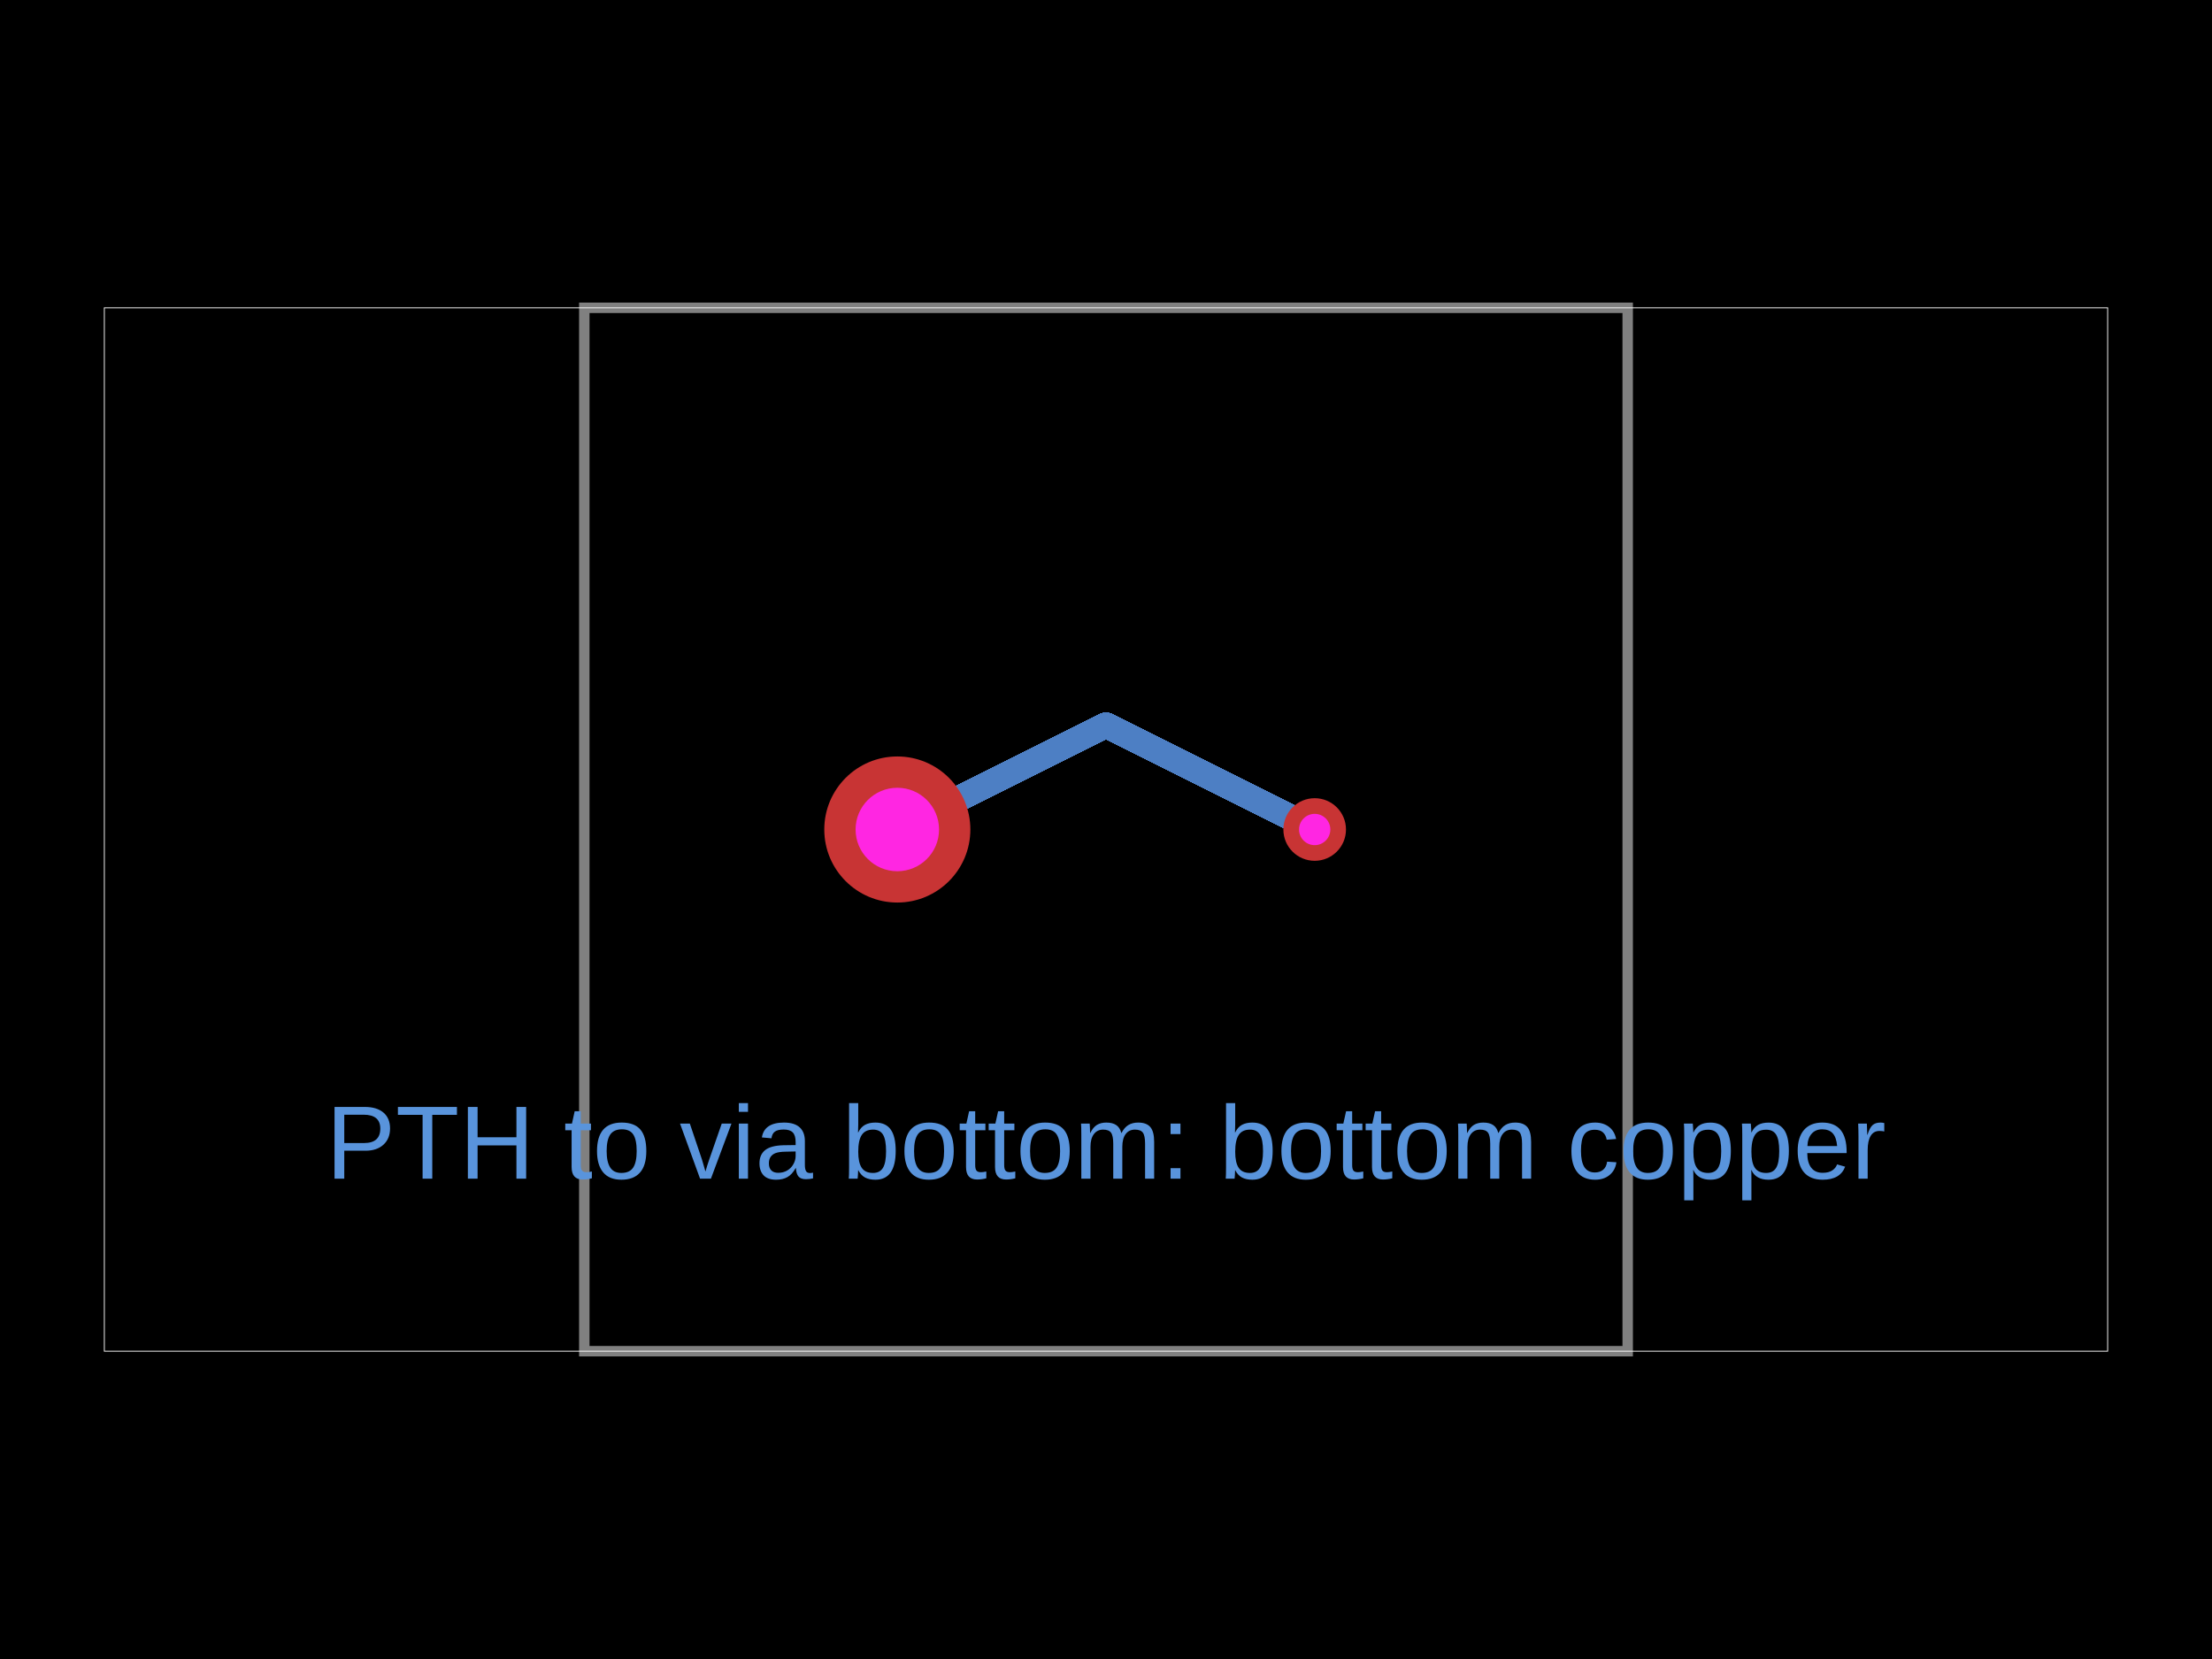
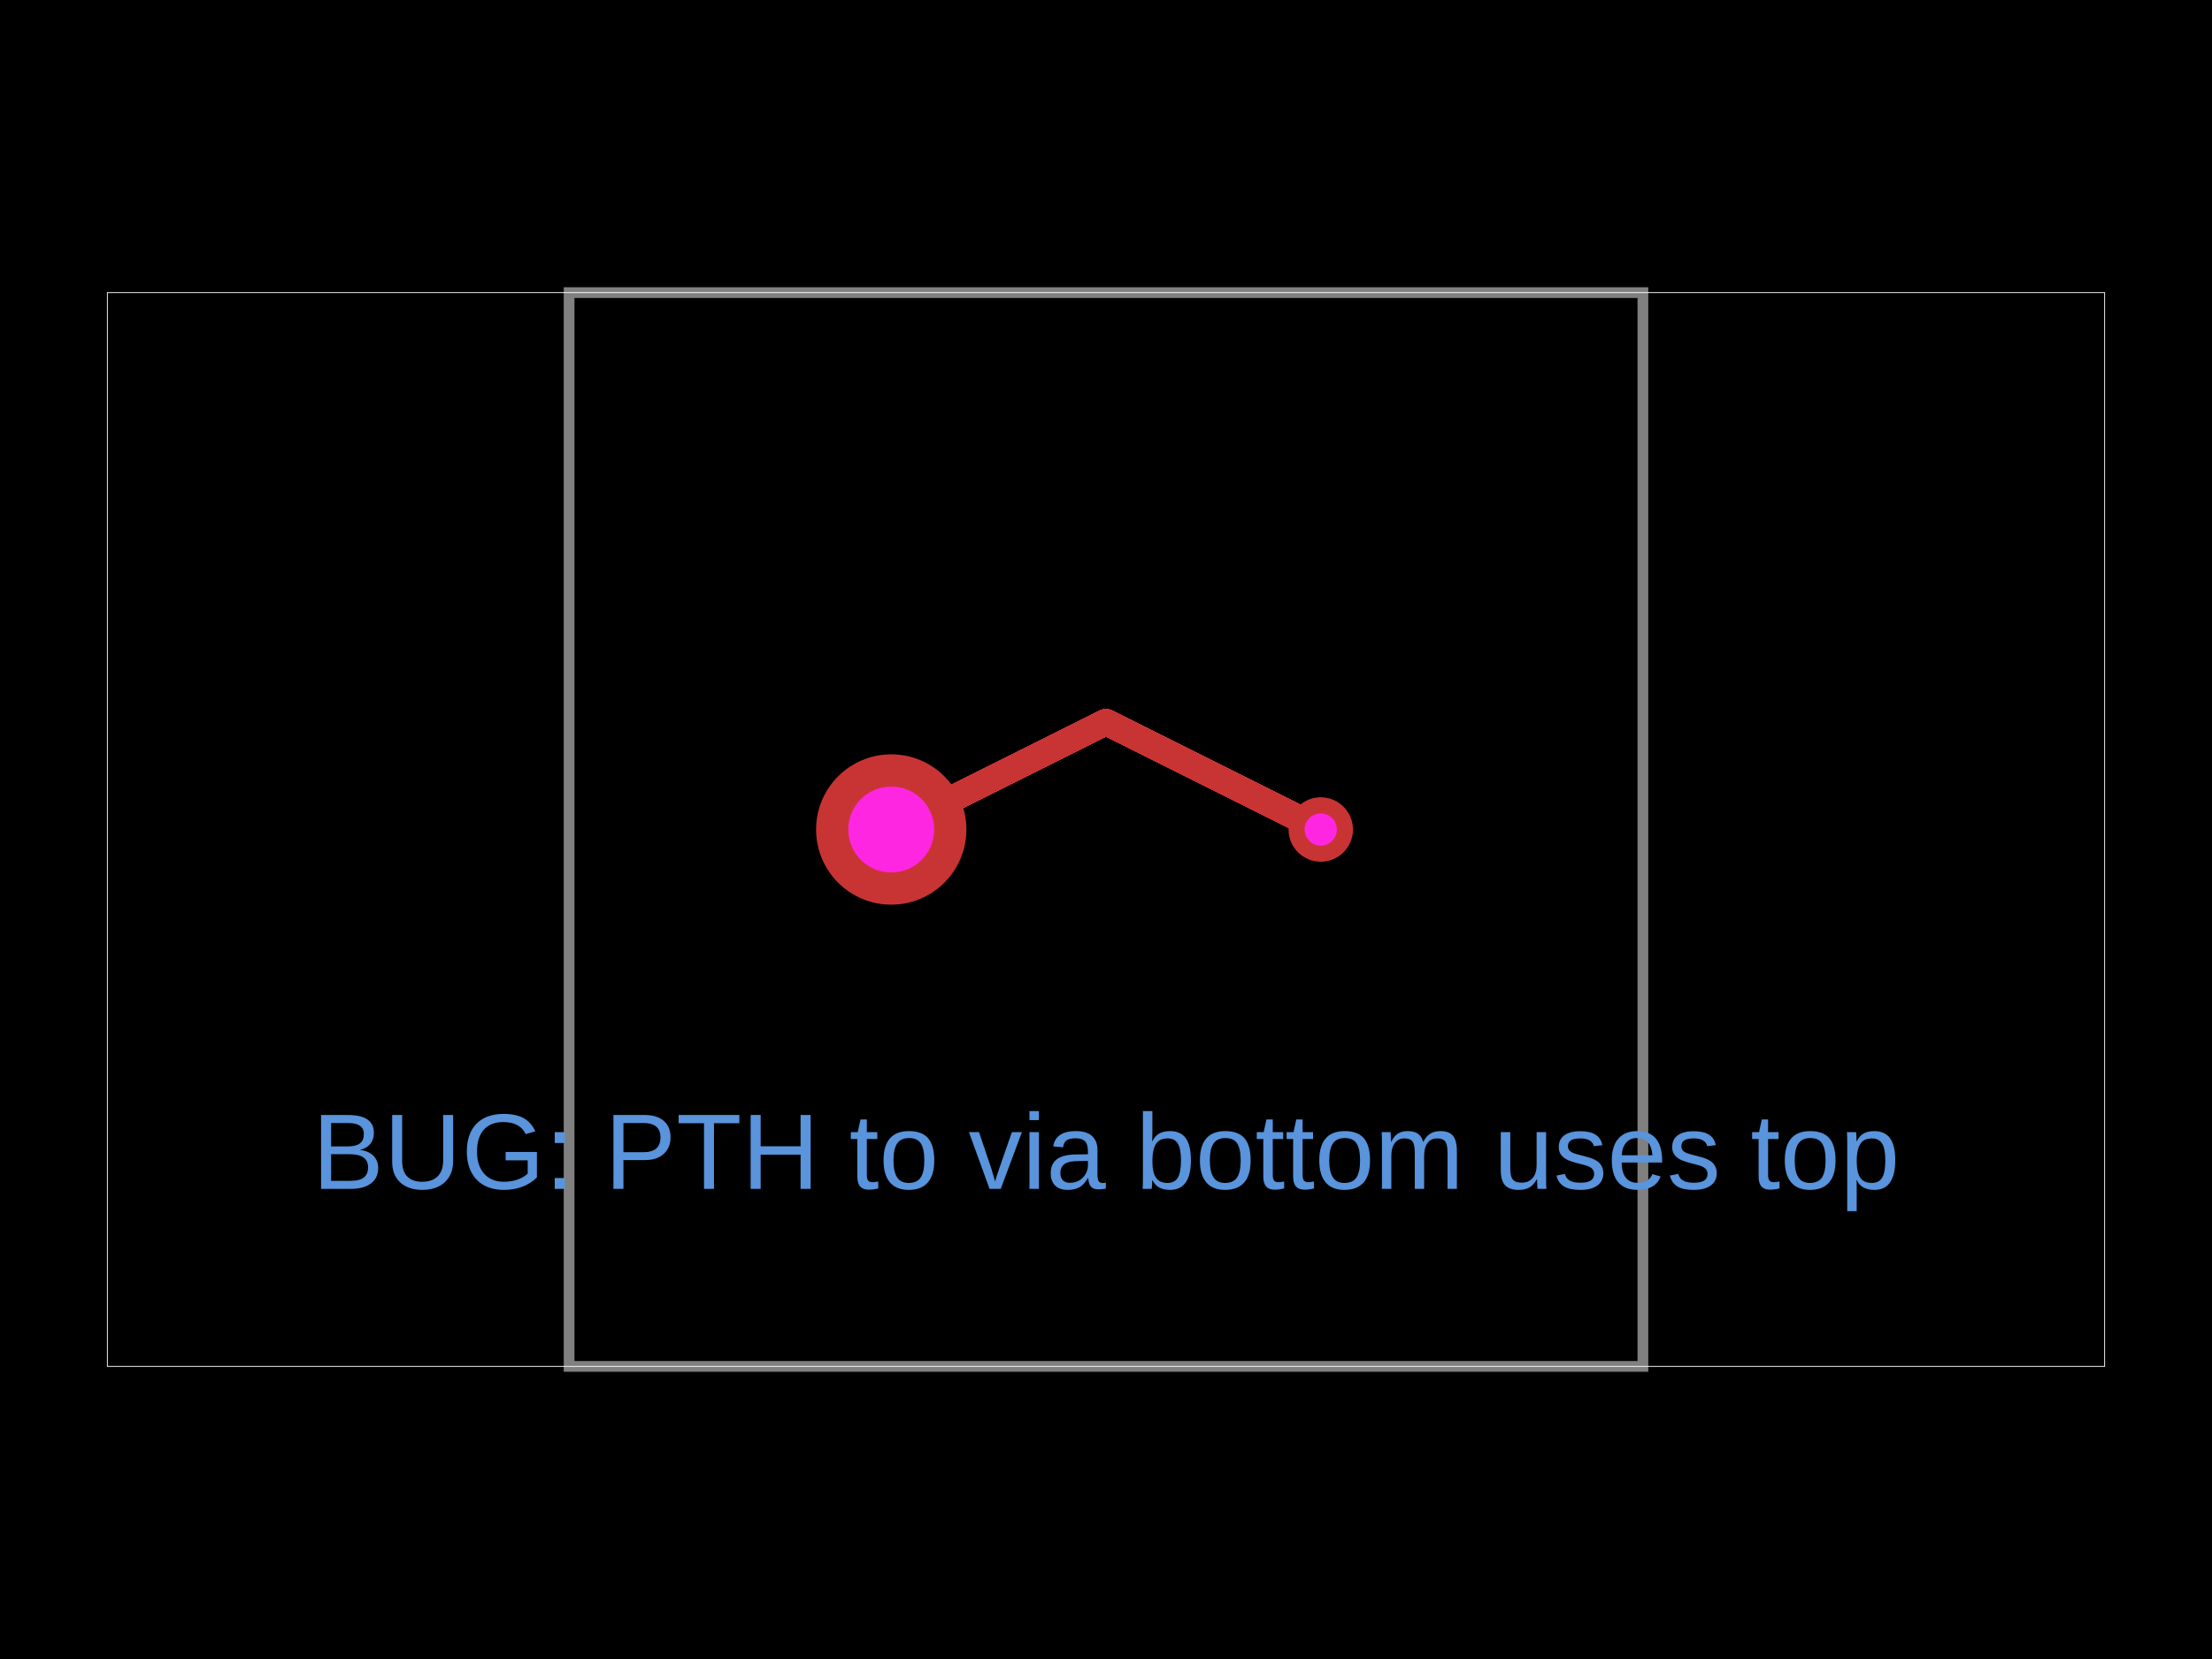
<svg xmlns="http://www.w3.org/2000/svg" width="800" height="600" data-software-used-string="@tscircuit/core@0.0.1899">
  <style />
  <rect class="boundary" x="0" y="0" fill="#000" width="800" height="600" data-type="pcb_background" data-pcb-layer="global" />
-   <rect class="pcb-boundary" fill="none" stroke="#fff" stroke-width="0.3" x="37.736" y="111.321" width="724.528" height="377.358" data-type="pcb_boundary" data-pcb-layer="global" />
-   <path class="pcb-board" d="M 211.321 488.679 L 588.679 488.679 L 588.679 111.321 L 211.321 111.321 Z" fill="none" stroke="rgba(255, 255, 255, 0.5)" stroke-width="3.774" data-type="pcb_board" data-pcb-layer="board" />
-   <path class="pcb-trace" stroke="rgb(77, 127, 196)" fill="none" d="M 324.528 300 L 400 262.264" stroke-width="9.434" stroke-linecap="round" stroke-linejoin="round" shape-rendering="crispEdges" data-type="pcb_trace" data-pcb-layer="bottom" />
-   <path class="pcb-trace" stroke="rgb(77, 127, 196)" fill="none" d="M 400 262.264 L 475.472 300" stroke-width="9.434" stroke-linecap="round" stroke-linejoin="round" shape-rendering="crispEdges" data-type="pcb_trace" data-pcb-layer="bottom" />
+   <rect class="pcb-boundary" fill="none" stroke="#fff" stroke-width="0.3" x="38.835" y="105.825" width="722.33" height="388.35" data-type="pcb_boundary" data-pcb-layer="global" />
+   <path class="pcb-board" d="M 205.825 494.175 L 594.175 494.175 L 594.175 105.825 L 205.825 105.825 Z" fill="none" stroke="rgba(255, 255, 255, 0.5)" stroke-width="3.883" data-type="pcb_board" data-pcb-layer="board" />
+   <path class="pcb-trace" stroke="rgb(200, 52, 52)" fill="none" d="M 322.33 300 L 400 261.165" stroke-width="9.709" stroke-linecap="round" stroke-linejoin="round" shape-rendering="crispEdges" data-type="pcb_trace" data-pcb-layer="top" />
+   <path class="pcb-trace" stroke="rgb(200, 52, 52)" fill="none" d="M 400 261.165 L 477.67 300" stroke-width="9.709" stroke-linecap="round" stroke-linejoin="round" shape-rendering="crispEdges" data-type="pcb_trace" data-pcb-layer="top" />
  <g data-type="pcb_plated_hole" data-pcb-layer="through" data-pad-name="J1.SIGNAL" data-pad-net-name="SIGNAL">
-     <circle class="pcb-hole-outer" fill="rgb(200, 52, 52)" cx="324.528" cy="300" r="26.415" data-type="pcb_plated_hole" data-pcb-layer="top" />
-     <circle class="pcb-hole-inner" fill="#FF26E2" cx="324.528" cy="300" r="15.094" data-type="pcb_plated_hole_drill" data-pcb-layer="drill" />
+     <circle class="pcb-hole-outer" fill="rgb(200, 52, 52)" cx="322.33" cy="300" r="27.184" data-type="pcb_plated_hole" data-pcb-layer="top" />
+     <circle class="pcb-hole-inner" fill="#FF26E2" cx="322.33" cy="300" r="15.534" data-type="pcb_plated_hole_drill" data-pcb-layer="drill" />
  </g>
  <g data-type="pcb_via" data-pcb-layer="through">
-     <circle class="pcb-hole-outer" fill="rgb(200, 52, 52)" cx="475.472" cy="300" r="11.321" data-type="pcb_via" data-pcb-layer="top" />
-     <circle class="pcb-hole-inner" fill="#FF26E2" cx="475.472" cy="300" r="5.66" data-type="pcb_via" data-pcb-layer="drill" />
+     <circle class="pcb-hole-outer" fill="rgb(200, 52, 52)" cx="477.67" cy="300" r="11.65" data-type="pcb_via" data-pcb-layer="top" />
+     <circle class="pcb-hole-inner" fill="#FF26E2" cx="477.67" cy="300" r="5.825" data-type="pcb_via" data-pcb-layer="drill" />
  </g>
-   <text x="400" y="413.208" fill="rgb(89, 148, 220)" font-family="Arial, sans-serif" font-size="37.736" text-anchor="middle" dominant-baseline="central" class="pcb-note-text" data-type="pcb_note_text" data-pcb-note-text-id="pcb_note_text_0" data-pcb-layer="overlay">PTH to via bottom: bottom copper</text>
+   <text x="400" y="416.505" fill="rgb(89, 148, 220)" font-family="Arial, sans-serif" font-size="38.835" text-anchor="middle" dominant-baseline="central" class="pcb-note-text" data-type="pcb_note_text" data-pcb-note-text-id="pcb_note_text_0" data-pcb-layer="overlay">BUG: PTH to via bottom uses top</text>
</svg>
